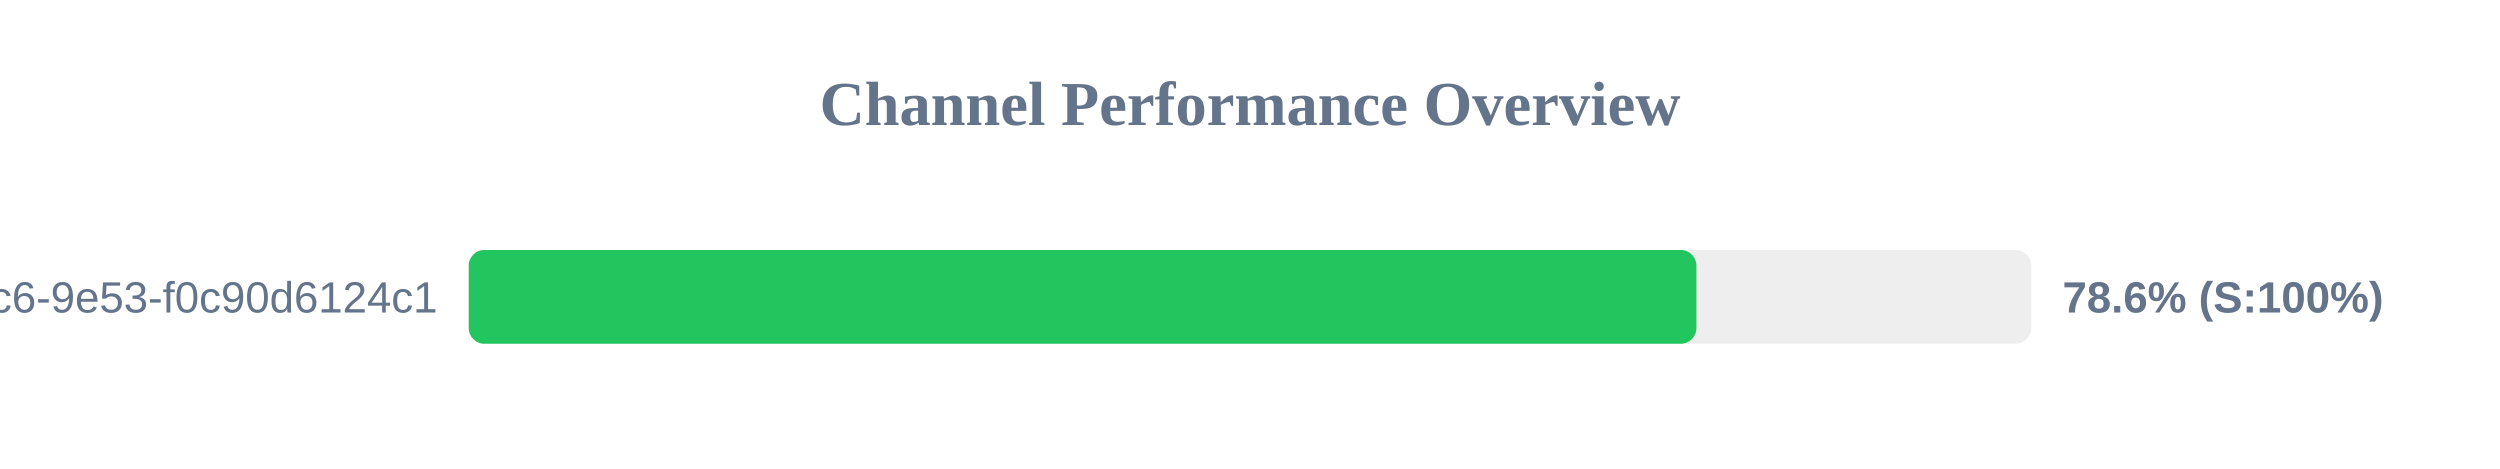
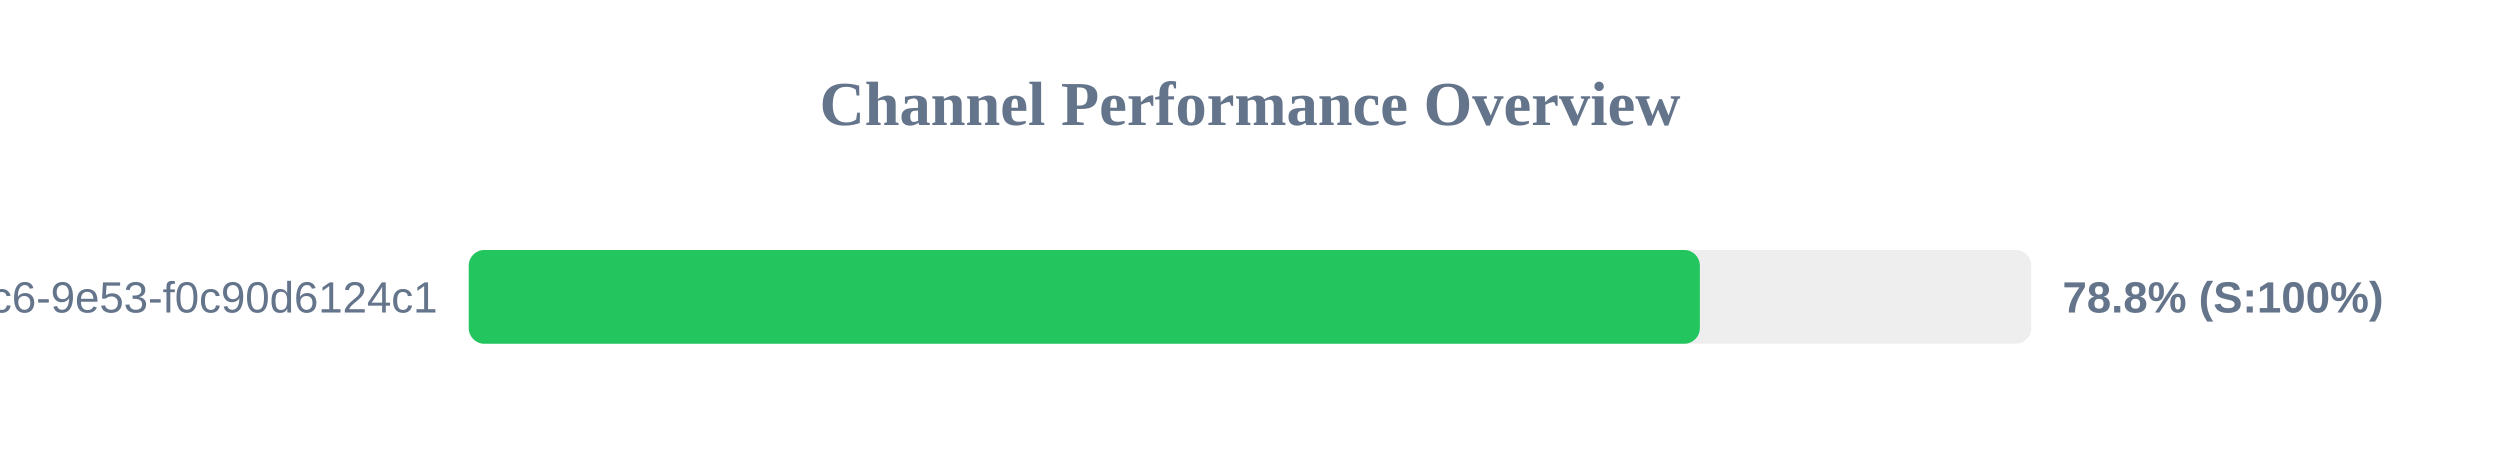
<svg xmlns="http://www.w3.org/2000/svg" width="800" height="150" version="1.1">
  <style>
        .row { font: 14px Arial; fill: #64748b; }
        .score { font: bold 14px Arial; fill: #64748b; }
    </style>
  <text x="400" y="40" text-anchor="middle" font-size="20px" font-weight="bold" fill="#64748b">Channel Performance Overview</text>
  <rect x="150" y="80" width="500" height="30" fill="#eee" rx="5" />
-   <rect x="150" y="80" width="392.85" height="30" fill="#22c55e" rx="5" />
+   <rect x="150" y="80" width="393.95" height="30" fill="#22c55e" rx="5" />
  <text x="140" y="100" text-anchor="end" class="row">?uuid=4685eb2a-5ddb-4dc6-9e53-f0c90d6124c1</text>
-   <text x="660" y="100" text-anchor="start" class="score">78.6% (S:100%)</text>
+   <text x="660" y="100" text-anchor="start" class="score">78.8% (S:100%)</text>
</svg>
